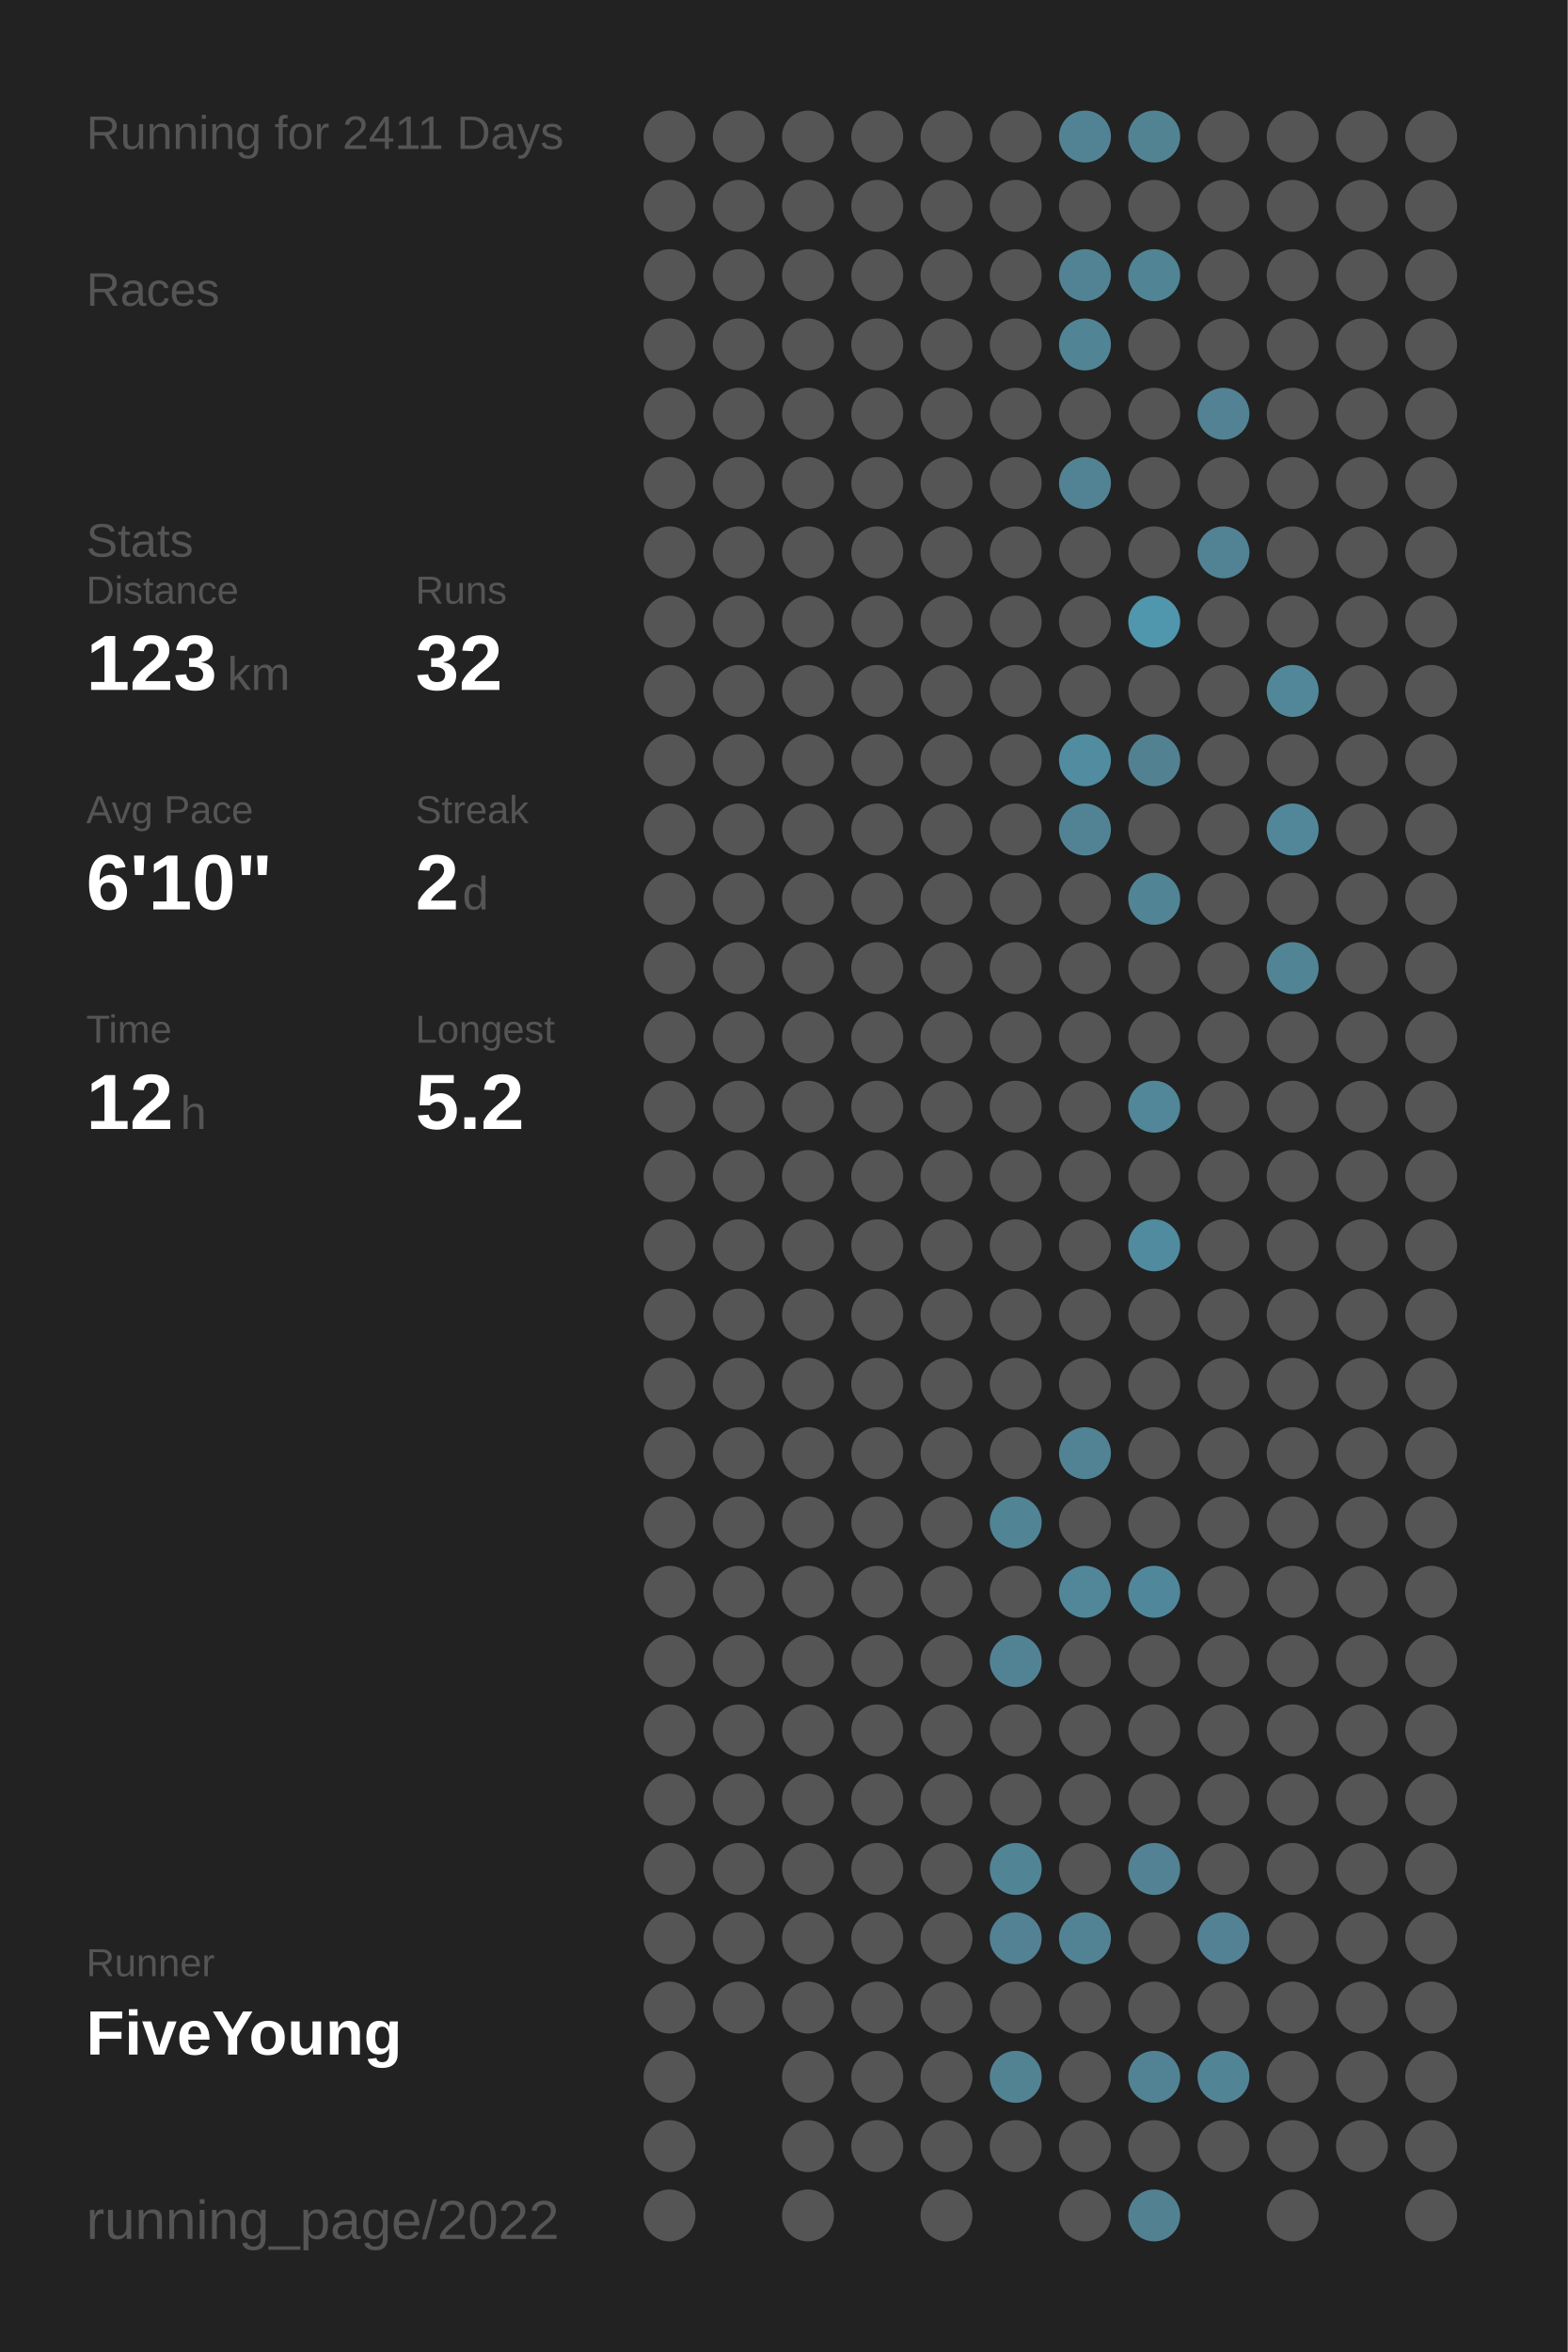
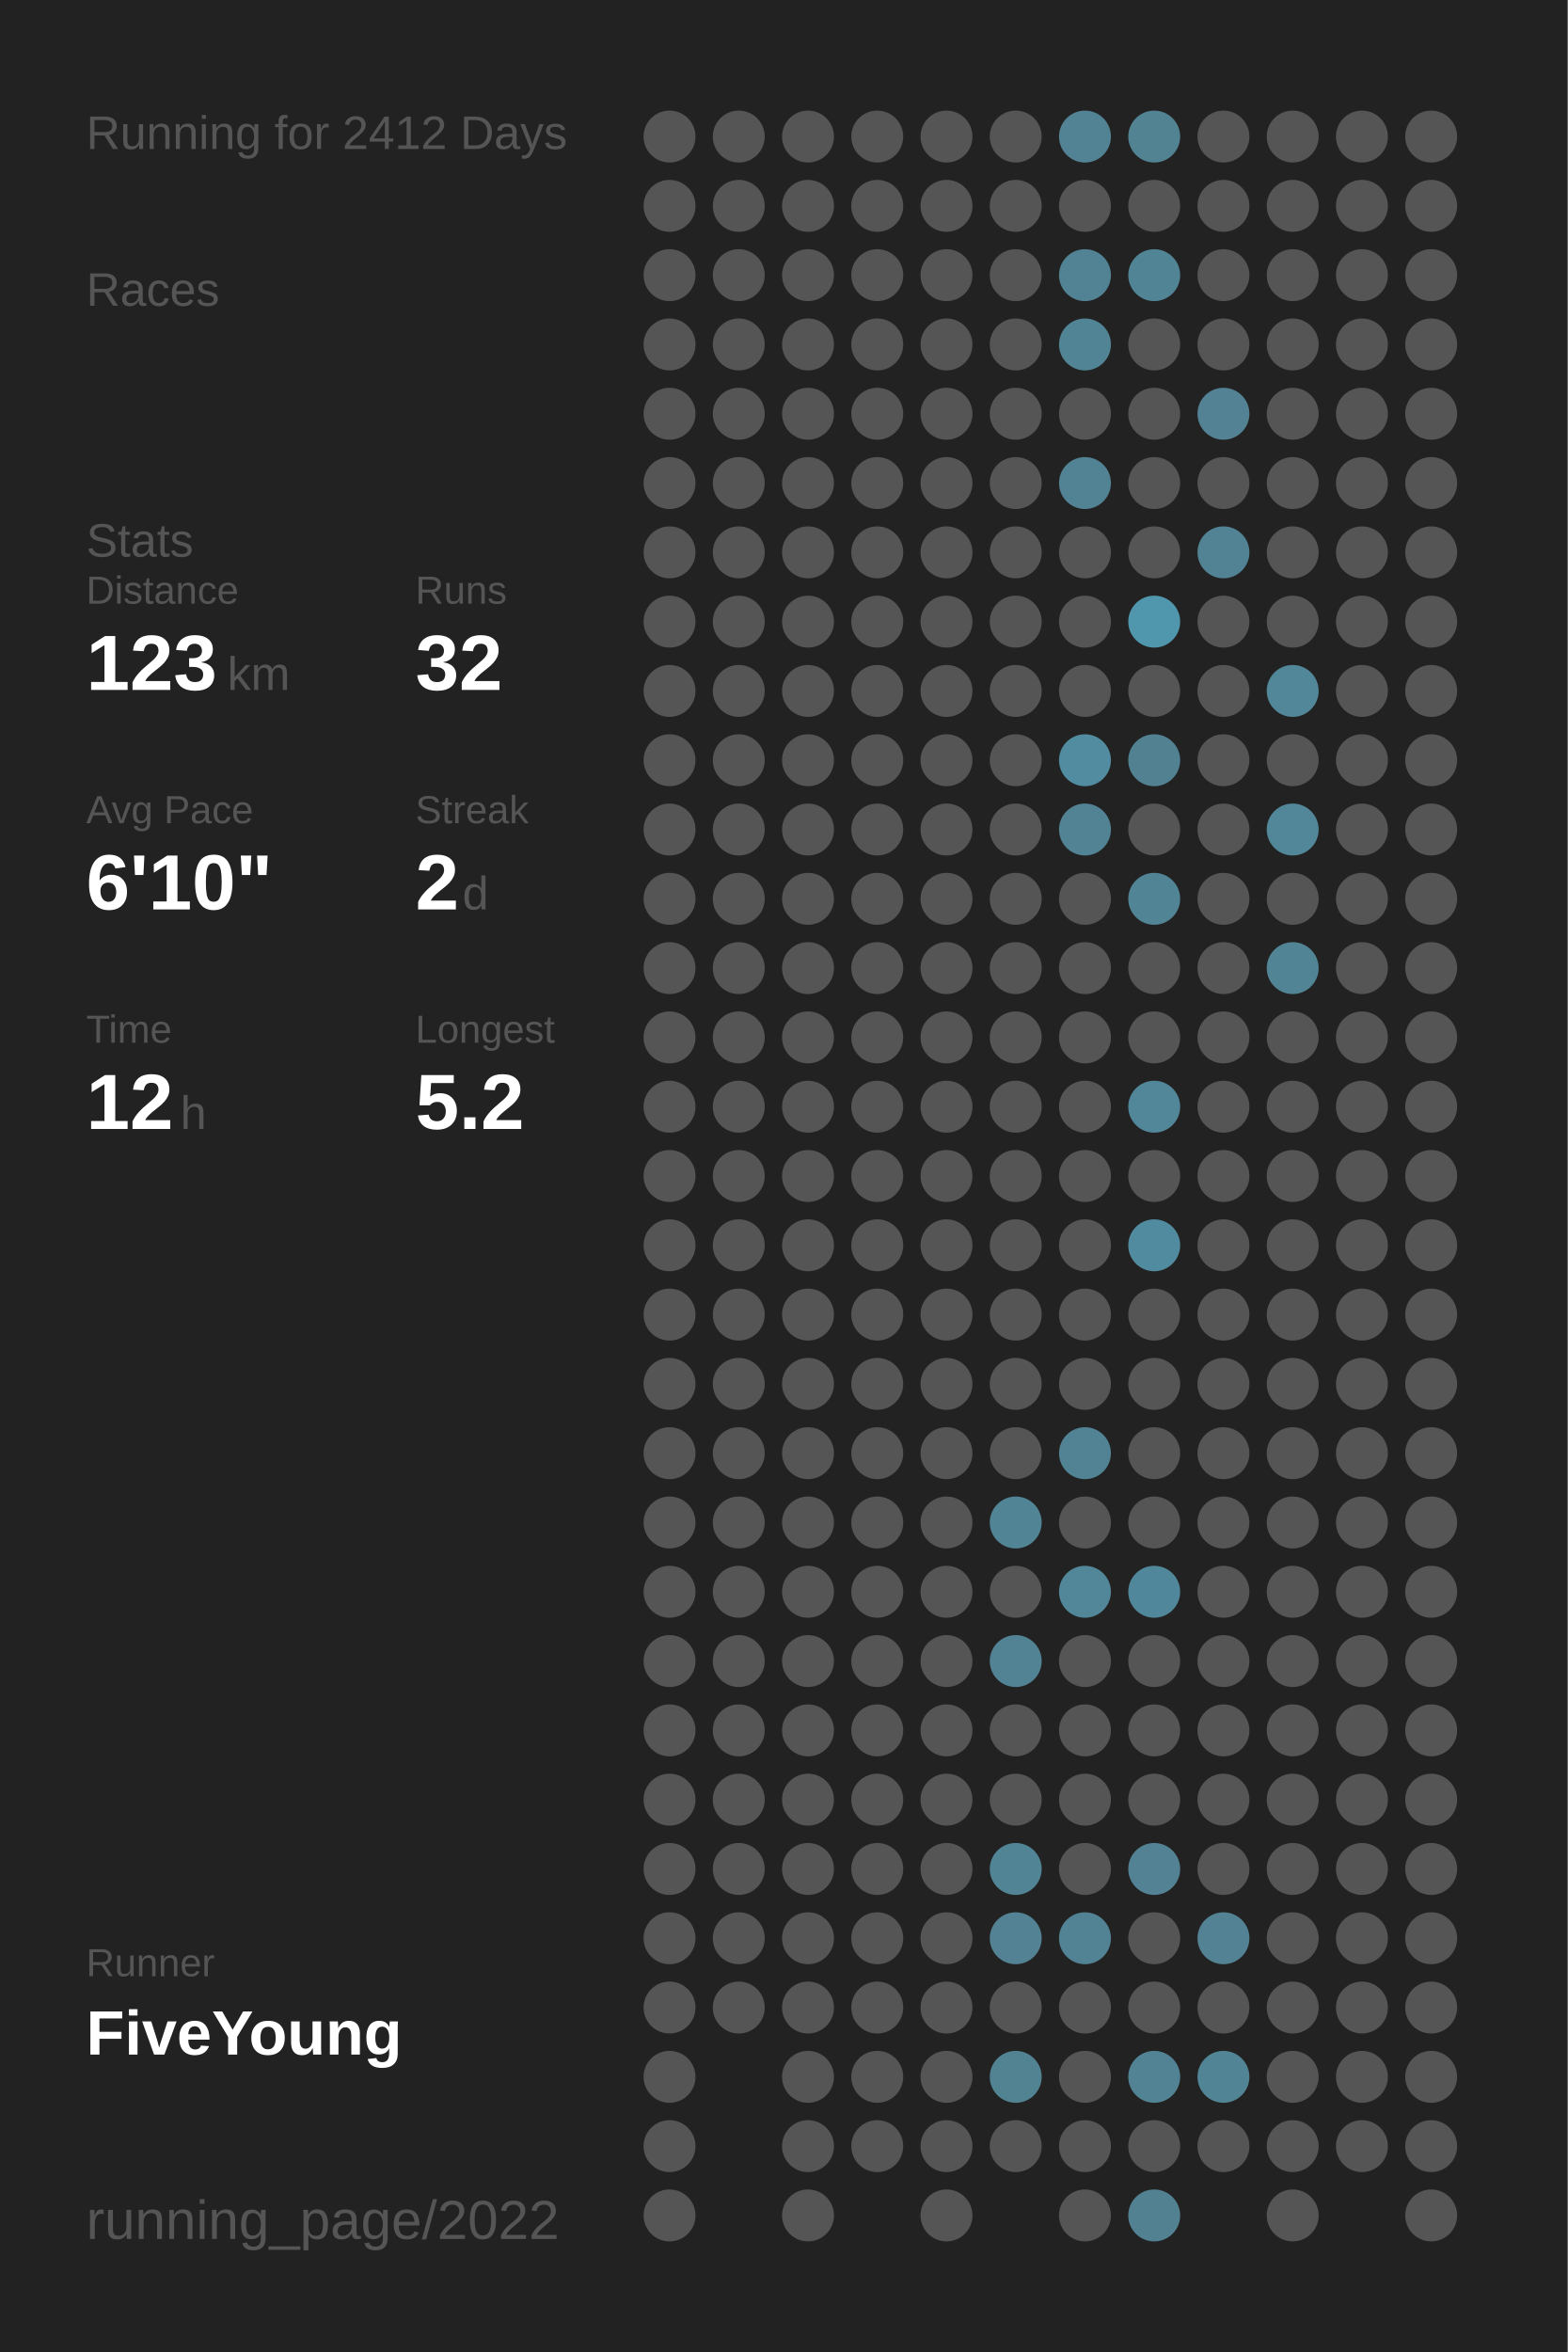
<svg xmlns="http://www.w3.org/2000/svg" baseProfile="full" height="300mm" version="1.1" viewBox="0,0,200,300" width="200mm">
  <defs />
  <rect fill="#222222" height="300" width="200" x="0" y="0" />
-   <text fill="#555555" style="font-size:6px; font-family:Arial;" x="11" y="19">Running for 2411 Days</text>
+   <text fill="#555555" style="font-size:6px; font-family:Arial;" x="11" y="19">Running for 2412 Days</text>
  <text fill="#555555" style="font-size:6px; font-family:Arial;" x="11" y="39">Races</text>
  <text fill="#555555" style="font-size:6px; font-family:Arial;" x="11" y="71">Stats</text>
  <text fill="#555555" style="font-size:5px; font-family:Arial;" x="11" y="77">Distance</text>
  <text fill="#FFFFFF" style="font-size:10px; font-family:Arial; font-weight:bold;" x="11" y="88">123</text>
  <text fill="#555555" style="font-size:6px; font-family:Arial;" x="29" y="88">km</text>
  <text fill="#555555" style="font-size:5px; font-family:Arial;" x="53" y="77">Runs</text>
  <text fill="#FFFFFF" style="font-size:10px; font-family:Arial; font-weight:bold;" x="53" y="88">32</text>
  <text fill="#555555" style="font-size:5px; font-family:Arial;" x="11" y="105">Avg Pace</text>
  <text fill="#FFFFFF" style="font-size:10px; font-family:Arial; font-weight:bold;" x="11" y="116">6'10"</text>
  <text fill="#555555" style="font-size:5px; font-family:Arial;" x="53" y="105">Streak</text>
  <text fill="#FFFFFF" style="font-size:10px; font-family:Arial; font-weight:bold;" x="53" y="116">2</text>
  <text fill="#555555" style="font-size:6px; font-family:Arial;" x="59" y="116">d</text>
  <text fill="#555555" style="font-size:5px; font-family:Arial;" x="11" y="133">Time</text>
  <text fill="#FFFFFF" style="font-size:10px; font-family:Arial; font-weight:bold;" x="11" y="144">12</text>
  <text fill="#555555" style="font-size:6px; font-family:Arial;" x="23" y="144">h</text>
  <text fill="#555555" style="font-size:5px; font-family:Arial;" x="53" y="133">Longest</text>
  <text fill="#FFFFFF" style="font-size:10px; font-family:Arial; font-weight:bold;" x="53" y="144">5.2</text>
  <text fill="#555555" style="font-size:5px; font-family:Arial;" x="11" y="252.065">Runner</text>
  <text fill="#FFFFFF" style="font-size:8px; font-family:Arial; font-weight:bold;" x="11" y="262.065">FiveYoung</text>
  <text fill="#555555" style="font-size:7px; font-family:Arial;" x="11" y="285.581">running_page/2022</text>
  <circle cx="85.417" cy="17.419" fill="#555555" r="3.312" />
  <circle cx="85.417" cy="26.258" fill="#555555" r="3.312" />
  <circle cx="85.417" cy="35.097" fill="#555555" r="3.312" />
  <circle cx="85.417" cy="43.935" fill="#555555" r="3.312" />
  <circle cx="85.417" cy="52.774" fill="#555555" r="3.312" />
  <circle cx="85.417" cy="61.613" fill="#555555" r="3.312" />
  <circle cx="85.417" cy="70.452" fill="#555555" r="3.312" />
  <circle cx="85.417" cy="79.29" fill="#555555" r="3.312" />
  <circle cx="85.417" cy="88.129" fill="#555555" r="3.312" />
  <circle cx="85.417" cy="96.968" fill="#555555" r="3.312" />
  <circle cx="85.417" cy="105.806" fill="#555555" r="3.312" />
  <circle cx="85.417" cy="114.645" fill="#555555" r="3.312" />
  <circle cx="85.417" cy="123.484" fill="#555555" r="3.312" />
  <circle cx="85.417" cy="132.323" fill="#555555" r="3.312" />
  <circle cx="85.417" cy="141.161" fill="#555555" r="3.312" />
  <circle cx="85.417" cy="150" fill="#555555" r="3.312" />
  <circle cx="85.417" cy="158.839" fill="#555555" r="3.312" />
  <circle cx="85.417" cy="167.677" fill="#555555" r="3.312" />
  <circle cx="85.417" cy="176.516" fill="#555555" r="3.312" />
  <circle cx="85.417" cy="185.355" fill="#555555" r="3.312" />
  <circle cx="85.417" cy="194.194" fill="#555555" r="3.312" />
  <circle cx="85.417" cy="203.032" fill="#555555" r="3.312" />
  <circle cx="85.417" cy="211.871" fill="#555555" r="3.312" />
  <circle cx="85.417" cy="220.71" fill="#555555" r="3.312" />
  <circle cx="85.417" cy="229.548" fill="#555555" r="3.312" />
  <circle cx="85.417" cy="238.387" fill="#555555" r="3.312" />
  <circle cx="85.417" cy="247.226" fill="#555555" r="3.312" />
  <circle cx="85.417" cy="256.065" fill="#555555" r="3.312" />
  <circle cx="85.417" cy="264.903" fill="#555555" r="3.312" />
  <circle cx="85.417" cy="273.742" fill="#555555" r="3.312" />
  <circle cx="85.417" cy="282.581" fill="#555555" r="3.312" />
  <circle cx="94.25" cy="17.419" fill="#555555" r="3.312" />
  <circle cx="94.25" cy="26.258" fill="#555555" r="3.312" />
  <circle cx="94.25" cy="35.097" fill="#555555" r="3.312" />
  <circle cx="94.25" cy="43.935" fill="#555555" r="3.312" />
  <circle cx="94.25" cy="52.774" fill="#555555" r="3.312" />
  <circle cx="94.25" cy="61.613" fill="#555555" r="3.312" />
  <circle cx="94.25" cy="70.452" fill="#555555" r="3.312" />
  <circle cx="94.25" cy="79.29" fill="#555555" r="3.312" />
  <circle cx="94.25" cy="88.129" fill="#555555" r="3.312" />
  <circle cx="94.25" cy="96.968" fill="#555555" r="3.312" />
  <circle cx="94.25" cy="105.806" fill="#555555" r="3.312" />
  <circle cx="94.25" cy="114.645" fill="#555555" r="3.312" />
  <circle cx="94.25" cy="123.484" fill="#555555" r="3.312" />
  <circle cx="94.25" cy="132.323" fill="#555555" r="3.312" />
  <circle cx="94.25" cy="141.161" fill="#555555" r="3.312" />
  <circle cx="94.25" cy="150" fill="#555555" r="3.312" />
  <circle cx="94.25" cy="158.839" fill="#555555" r="3.312" />
  <circle cx="94.25" cy="167.677" fill="#555555" r="3.312" />
  <circle cx="94.25" cy="176.516" fill="#555555" r="3.312" />
  <circle cx="94.25" cy="185.355" fill="#555555" r="3.312" />
  <circle cx="94.25" cy="194.194" fill="#555555" r="3.312" />
  <circle cx="94.25" cy="203.032" fill="#555555" r="3.312" />
  <circle cx="94.25" cy="211.871" fill="#555555" r="3.312" />
  <circle cx="94.25" cy="220.71" fill="#555555" r="3.312" />
  <circle cx="94.25" cy="229.548" fill="#555555" r="3.312" />
  <circle cx="94.25" cy="238.387" fill="#555555" r="3.312" />
  <circle cx="94.25" cy="247.226" fill="#555555" r="3.312" />
  <circle cx="94.25" cy="256.065" fill="#555555" r="3.312" />
  <circle cx="103.083" cy="17.419" fill="#555555" r="3.312" />
  <circle cx="103.083" cy="26.258" fill="#555555" r="3.312" />
  <circle cx="103.083" cy="35.097" fill="#555555" r="3.312" />
  <circle cx="103.083" cy="43.935" fill="#555555" r="3.312" />
  <circle cx="103.083" cy="52.774" fill="#555555" r="3.312" />
  <circle cx="103.083" cy="61.613" fill="#555555" r="3.312" />
  <circle cx="103.083" cy="70.452" fill="#555555" r="3.312" />
  <circle cx="103.083" cy="79.29" fill="#555555" r="3.312" />
  <circle cx="103.083" cy="88.129" fill="#555555" r="3.312" />
  <circle cx="103.083" cy="96.968" fill="#555555" r="3.312" />
  <circle cx="103.083" cy="105.806" fill="#555555" r="3.312" />
  <circle cx="103.083" cy="114.645" fill="#555555" r="3.312" />
  <circle cx="103.083" cy="123.484" fill="#555555" r="3.312" />
  <circle cx="103.083" cy="132.323" fill="#555555" r="3.312" />
  <circle cx="103.083" cy="141.161" fill="#555555" r="3.312" />
  <circle cx="103.083" cy="150" fill="#555555" r="3.312" />
  <circle cx="103.083" cy="158.839" fill="#555555" r="3.312" />
  <circle cx="103.083" cy="167.677" fill="#555555" r="3.312" />
  <circle cx="103.083" cy="176.516" fill="#555555" r="3.312" />
  <circle cx="103.083" cy="185.355" fill="#555555" r="3.312" />
  <circle cx="103.083" cy="194.194" fill="#555555" r="3.312" />
  <circle cx="103.083" cy="203.032" fill="#555555" r="3.312" />
  <circle cx="103.083" cy="211.871" fill="#555555" r="3.312" />
  <circle cx="103.083" cy="220.71" fill="#555555" r="3.312" />
  <circle cx="103.083" cy="229.548" fill="#555555" r="3.312" />
  <circle cx="103.083" cy="238.387" fill="#555555" r="3.312" />
  <circle cx="103.083" cy="247.226" fill="#555555" r="3.312" />
  <circle cx="103.083" cy="256.065" fill="#555555" r="3.312" />
  <circle cx="103.083" cy="264.903" fill="#555555" r="3.312" />
  <circle cx="103.083" cy="273.742" fill="#555555" r="3.312" />
  <circle cx="103.083" cy="282.581" fill="#555555" r="3.312" />
  <circle cx="111.917" cy="17.419" fill="#555555" r="3.312" />
  <circle cx="111.917" cy="26.258" fill="#555555" r="3.312" />
  <circle cx="111.917" cy="35.097" fill="#555555" r="3.312" />
  <circle cx="111.917" cy="43.935" fill="#555555" r="3.312" />
  <circle cx="111.917" cy="52.774" fill="#555555" r="3.312" />
  <circle cx="111.917" cy="61.613" fill="#555555" r="3.312" />
  <circle cx="111.917" cy="70.452" fill="#555555" r="3.312" />
  <circle cx="111.917" cy="79.29" fill="#555555" r="3.312" />
  <circle cx="111.917" cy="88.129" fill="#555555" r="3.312" />
  <circle cx="111.917" cy="96.968" fill="#555555" r="3.312" />
  <circle cx="111.917" cy="105.806" fill="#555555" r="3.312" />
  <circle cx="111.917" cy="114.645" fill="#555555" r="3.312" />
  <circle cx="111.917" cy="123.484" fill="#555555" r="3.312" />
  <circle cx="111.917" cy="132.323" fill="#555555" r="3.312" />
  <circle cx="111.917" cy="141.161" fill="#555555" r="3.312" />
  <circle cx="111.917" cy="150" fill="#555555" r="3.312" />
  <circle cx="111.917" cy="158.839" fill="#555555" r="3.312" />
  <circle cx="111.917" cy="167.677" fill="#555555" r="3.312" />
  <circle cx="111.917" cy="176.516" fill="#555555" r="3.312" />
  <circle cx="111.917" cy="185.355" fill="#555555" r="3.312" />
  <circle cx="111.917" cy="194.194" fill="#555555" r="3.312" />
  <circle cx="111.917" cy="203.032" fill="#555555" r="3.312" />
  <circle cx="111.917" cy="211.871" fill="#555555" r="3.312" />
  <circle cx="111.917" cy="220.71" fill="#555555" r="3.312" />
  <circle cx="111.917" cy="229.548" fill="#555555" r="3.312" />
  <circle cx="111.917" cy="238.387" fill="#555555" r="3.312" />
  <circle cx="111.917" cy="247.226" fill="#555555" r="3.312" />
  <circle cx="111.917" cy="256.065" fill="#555555" r="3.312" />
  <circle cx="111.917" cy="264.903" fill="#555555" r="3.312" />
  <circle cx="111.917" cy="273.742" fill="#555555" r="3.312" />
  <circle cx="120.75" cy="17.419" fill="#555555" r="3.312" />
  <circle cx="120.75" cy="26.258" fill="#555555" r="3.312" />
  <circle cx="120.75" cy="35.097" fill="#555555" r="3.312" />
  <circle cx="120.75" cy="43.935" fill="#555555" r="3.312" />
  <circle cx="120.75" cy="52.774" fill="#555555" r="3.312" />
  <circle cx="120.75" cy="61.613" fill="#555555" r="3.312" />
  <circle cx="120.75" cy="70.452" fill="#555555" r="3.312" />
  <circle cx="120.75" cy="79.29" fill="#555555" r="3.312" />
  <circle cx="120.75" cy="88.129" fill="#555555" r="3.312" />
  <circle cx="120.75" cy="96.968" fill="#555555" r="3.312" />
  <circle cx="120.75" cy="105.806" fill="#555555" r="3.312" />
  <circle cx="120.75" cy="114.645" fill="#555555" r="3.312" />
  <circle cx="120.75" cy="123.484" fill="#555555" r="3.312" />
  <circle cx="120.75" cy="132.323" fill="#555555" r="3.312" />
  <circle cx="120.75" cy="141.161" fill="#555555" r="3.312" />
  <circle cx="120.75" cy="150" fill="#555555" r="3.312" />
  <circle cx="120.75" cy="158.839" fill="#555555" r="3.312" />
  <circle cx="120.75" cy="167.677" fill="#555555" r="3.312" />
  <circle cx="120.75" cy="176.516" fill="#555555" r="3.312" />
  <circle cx="120.75" cy="185.355" fill="#555555" r="3.312" />
  <circle cx="120.75" cy="194.194" fill="#555555" r="3.312" />
  <circle cx="120.75" cy="203.032" fill="#555555" r="3.312" />
  <circle cx="120.75" cy="211.871" fill="#555555" r="3.312" />
  <circle cx="120.75" cy="220.71" fill="#555555" r="3.312" />
  <circle cx="120.75" cy="229.548" fill="#555555" r="3.312" />
  <circle cx="120.75" cy="238.387" fill="#555555" r="3.312" />
  <circle cx="120.75" cy="247.226" fill="#555555" r="3.312" />
  <circle cx="120.75" cy="256.065" fill="#555555" r="3.312" />
  <circle cx="120.75" cy="264.903" fill="#555555" r="3.312" />
  <circle cx="120.75" cy="273.742" fill="#555555" r="3.312" />
  <circle cx="120.75" cy="282.581" fill="#555555" r="3.312" />
  <circle cx="129.583" cy="17.419" fill="#555555" r="3.312" />
  <circle cx="129.583" cy="26.258" fill="#555555" r="3.312" />
  <circle cx="129.583" cy="35.097" fill="#555555" r="3.312" />
  <circle cx="129.583" cy="43.935" fill="#555555" r="3.312" />
  <circle cx="129.583" cy="52.774" fill="#555555" r="3.312" />
  <circle cx="129.583" cy="61.613" fill="#555555" r="3.312" />
  <circle cx="129.583" cy="70.452" fill="#555555" r="3.312" />
  <circle cx="129.583" cy="79.29" fill="#555555" r="3.312" />
  <circle cx="129.583" cy="88.129" fill="#555555" r="3.312" />
  <circle cx="129.583" cy="96.968" fill="#555555" r="3.312" />
  <circle cx="129.583" cy="105.806" fill="#555555" r="3.312" />
  <circle cx="129.583" cy="114.645" fill="#555555" r="3.312" />
  <circle cx="129.583" cy="123.484" fill="#555555" r="3.312" />
  <circle cx="129.583" cy="132.323" fill="#555555" r="3.312" />
  <circle cx="129.583" cy="141.161" fill="#555555" r="3.312" />
  <circle cx="129.583" cy="150" fill="#555555" r="3.312" />
  <circle cx="129.583" cy="158.839" fill="#555555" r="3.312" />
  <circle cx="129.583" cy="167.677" fill="#555555" r="3.312" />
  <circle cx="129.583" cy="176.516" fill="#555555" r="3.312" />
  <circle cx="129.583" cy="185.355" fill="#555555" r="3.312" />
  <circle cx="129.583" cy="194.194" fill="#518495" r="3.312" />
  <circle cx="129.583" cy="203.032" fill="#555555" r="3.312" />
  <circle cx="129.583" cy="211.871" fill="#528394" r="3.312" />
  <circle cx="129.583" cy="220.71" fill="#555555" r="3.312" />
  <circle cx="129.583" cy="229.548" fill="#555555" r="3.312" />
  <circle cx="129.583" cy="238.387" fill="#518495" r="3.312" />
  <circle cx="129.583" cy="247.226" fill="#528293" r="3.312" />
  <circle cx="129.583" cy="256.065" fill="#555555" r="3.312" />
  <circle cx="129.583" cy="264.903" fill="#528393" r="3.312" />
  <circle cx="129.583" cy="273.742" fill="#555555" r="3.312" />
  <circle cx="138.417" cy="17.419" fill="#528394" r="3.312" />
  <circle cx="138.417" cy="26.258" fill="#555555" r="3.312" />
  <circle cx="138.417" cy="35.097" fill="#528394" r="3.312" />
  <circle cx="138.417" cy="43.935" fill="#518495" r="3.312" />
  <circle cx="138.417" cy="52.774" fill="#555555" r="3.312" />
  <circle cx="138.417" cy="61.613" fill="#528394" r="3.312" />
  <circle cx="138.417" cy="70.452" fill="#555555" r="3.312" />
  <circle cx="138.417" cy="79.29" fill="#555555" r="3.312" />
  <circle cx="138.417" cy="88.129" fill="#555555" r="3.312" />
  <circle cx="138.417" cy="96.968" fill="#518ca0" r="3.312" />
  <circle cx="138.417" cy="105.806" fill="#528394" r="3.312" />
  <circle cx="138.417" cy="114.645" fill="#555555" r="3.312" />
  <circle cx="138.417" cy="123.484" fill="#555555" r="3.312" />
  <circle cx="138.417" cy="132.323" fill="#555555" r="3.312" />
  <circle cx="138.417" cy="141.161" fill="#555555" r="3.312" />
  <circle cx="138.417" cy="150" fill="#555555" r="3.312" />
  <circle cx="138.417" cy="158.839" fill="#555555" r="3.312" />
  <circle cx="138.417" cy="167.677" fill="#555555" r="3.312" />
  <circle cx="138.417" cy="176.516" fill="#555555" r="3.312" />
  <circle cx="138.417" cy="185.355" fill="#518394" r="3.312" />
  <circle cx="138.417" cy="194.194" fill="#555555" r="3.312" />
  <circle cx="138.417" cy="203.032" fill="#518799" r="3.312" />
  <circle cx="138.417" cy="211.871" fill="#555555" r="3.312" />
  <circle cx="138.417" cy="220.71" fill="#555555" r="3.312" />
  <circle cx="138.417" cy="229.548" fill="#555555" r="3.312" />
  <circle cx="138.417" cy="238.387" fill="#555555" r="3.312" />
  <circle cx="138.417" cy="247.226" fill="#528394" r="3.312" />
  <circle cx="138.417" cy="256.065" fill="#555555" r="3.312" />
  <circle cx="138.417" cy="264.903" fill="#555555" r="3.312" />
  <circle cx="138.417" cy="273.742" fill="#555555" r="3.312" />
  <circle cx="138.417" cy="282.581" fill="#555555" r="3.312" />
  <circle cx="147.25" cy="17.419" fill="#528393" r="3.312" />
  <circle cx="147.25" cy="26.258" fill="#555555" r="3.312" />
  <circle cx="147.25" cy="35.097" fill="#518495" r="3.312" />
  <circle cx="147.25" cy="43.935" fill="#555555" r="3.312" />
  <circle cx="147.25" cy="52.774" fill="#555555" r="3.312" />
  <circle cx="147.25" cy="61.613" fill="#555555" r="3.312" />
  <circle cx="147.25" cy="70.452" fill="#555555" r="3.312" />
  <circle cx="147.25" cy="79.29" fill="#5096ad" r="3.312" />
  <circle cx="147.25" cy="88.129" fill="#555555" r="3.312" />
  <circle cx="147.25" cy="96.968" fill="#528292" r="3.312" />
  <circle cx="147.25" cy="105.806" fill="#555555" r="3.312" />
  <circle cx="147.25" cy="114.645" fill="#518495" r="3.312" />
  <circle cx="147.25" cy="123.484" fill="#555555" r="3.312" />
  <circle cx="147.25" cy="132.323" fill="#555555" r="3.312" />
  <circle cx="147.25" cy="141.161" fill="#518799" r="3.312" />
  <circle cx="147.25" cy="150" fill="#555555" r="3.312" />
  <circle cx="147.25" cy="158.839" fill="#518b9f" r="3.312" />
  <circle cx="147.25" cy="167.677" fill="#555555" r="3.312" />
  <circle cx="147.25" cy="176.516" fill="#555555" r="3.312" />
  <circle cx="147.25" cy="185.355" fill="#555555" r="3.312" />
  <circle cx="147.25" cy="194.194" fill="#555555" r="3.312" />
  <circle cx="147.25" cy="203.032" fill="#51879a" r="3.312" />
  <circle cx="147.25" cy="211.871" fill="#555555" r="3.312" />
  <circle cx="147.25" cy="220.71" fill="#555555" r="3.312" />
  <circle cx="147.25" cy="229.548" fill="#555555" r="3.312" />
  <circle cx="147.25" cy="238.387" fill="#528293" r="3.312" />
  <circle cx="147.25" cy="247.226" fill="#555555" r="3.312" />
  <circle cx="147.25" cy="256.065" fill="#555555" r="3.312" />
  <circle cx="147.25" cy="264.903" fill="#528394" r="3.312" />
  <circle cx="147.25" cy="273.742" fill="#555555" r="3.312" />
  <circle cx="147.25" cy="282.581" fill="#528292" r="3.312" />
  <circle cx="156.083" cy="17.419" fill="#555555" r="3.312" />
  <circle cx="156.083" cy="26.258" fill="#555555" r="3.312" />
  <circle cx="156.083" cy="35.097" fill="#555555" r="3.312" />
  <circle cx="156.083" cy="43.935" fill="#555555" r="3.312" />
  <circle cx="156.083" cy="52.774" fill="#528293" r="3.312" />
  <circle cx="156.083" cy="61.613" fill="#555555" r="3.312" />
  <circle cx="156.083" cy="70.452" fill="#528394" r="3.312" />
  <circle cx="156.083" cy="79.29" fill="#555555" r="3.312" />
  <circle cx="156.083" cy="88.129" fill="#555555" r="3.312" />
  <circle cx="156.083" cy="96.968" fill="#555555" r="3.312" />
  <circle cx="156.083" cy="105.806" fill="#555555" r="3.312" />
  <circle cx="156.083" cy="114.645" fill="#555555" r="3.312" />
  <circle cx="156.083" cy="123.484" fill="#555555" r="3.312" />
  <circle cx="156.083" cy="132.323" fill="#555555" r="3.312" />
  <circle cx="156.083" cy="141.161" fill="#555555" r="3.312" />
  <circle cx="156.083" cy="150" fill="#555555" r="3.312" />
  <circle cx="156.083" cy="158.839" fill="#555555" r="3.312" />
  <circle cx="156.083" cy="167.677" fill="#555555" r="3.312" />
  <circle cx="156.083" cy="176.516" fill="#555555" r="3.312" />
  <circle cx="156.083" cy="185.355" fill="#555555" r="3.312" />
  <circle cx="156.083" cy="194.194" fill="#555555" r="3.312" />
  <circle cx="156.083" cy="203.032" fill="#555555" r="3.312" />
  <circle cx="156.083" cy="211.871" fill="#555555" r="3.312" />
  <circle cx="156.083" cy="220.71" fill="#555555" r="3.312" />
  <circle cx="156.083" cy="229.548" fill="#555555" r="3.312" />
  <circle cx="156.083" cy="238.387" fill="#555555" r="3.312" />
  <circle cx="156.083" cy="247.226" fill="#528293" r="3.312" />
  <circle cx="156.083" cy="256.065" fill="#555555" r="3.312" />
  <circle cx="156.083" cy="264.903" fill="#518494" r="3.312" />
  <circle cx="156.083" cy="273.742" fill="#555555" r="3.312" />
  <circle cx="164.917" cy="17.419" fill="#555555" r="3.312" />
  <circle cx="164.917" cy="26.258" fill="#555555" r="3.312" />
  <circle cx="164.917" cy="35.097" fill="#555555" r="3.312" />
  <circle cx="164.917" cy="43.935" fill="#555555" r="3.312" />
  <circle cx="164.917" cy="52.774" fill="#555555" r="3.312" />
  <circle cx="164.917" cy="61.613" fill="#555555" r="3.312" />
  <circle cx="164.917" cy="70.452" fill="#555555" r="3.312" />
  <circle cx="164.917" cy="79.29" fill="#555555" r="3.312" />
  <circle cx="164.917" cy="88.129" fill="#518799" r="3.312" />
  <circle cx="164.917" cy="96.968" fill="#555555" r="3.312" />
  <circle cx="164.917" cy="105.806" fill="#518799" r="3.312" />
  <circle cx="164.917" cy="114.645" fill="#555555" r="3.312" />
  <circle cx="164.917" cy="123.484" fill="#518495" r="3.312" />
  <circle cx="164.917" cy="132.323" fill="#555555" r="3.312" />
  <circle cx="164.917" cy="141.161" fill="#555555" r="3.312" />
  <circle cx="164.917" cy="150" fill="#555555" r="3.312" />
  <circle cx="164.917" cy="158.839" fill="#555555" r="3.312" />
  <circle cx="164.917" cy="167.677" fill="#555555" r="3.312" />
  <circle cx="164.917" cy="176.516" fill="#555555" r="3.312" />
  <circle cx="164.917" cy="185.355" fill="#555555" r="3.312" />
  <circle cx="164.917" cy="194.194" fill="#555555" r="3.312" />
  <circle cx="164.917" cy="203.032" fill="#555555" r="3.312" />
  <circle cx="164.917" cy="211.871" fill="#555555" r="3.312" />
  <circle cx="164.917" cy="220.71" fill="#555555" r="3.312" />
  <circle cx="164.917" cy="229.548" fill="#555555" r="3.312" />
  <circle cx="164.917" cy="238.387" fill="#555555" r="3.312" />
  <circle cx="164.917" cy="247.226" fill="#555555" r="3.312" />
  <circle cx="164.917" cy="256.065" fill="#555555" r="3.312" />
  <circle cx="164.917" cy="264.903" fill="#555555" r="3.312" />
  <circle cx="164.917" cy="273.742" fill="#555555" r="3.312" />
  <circle cx="164.917" cy="282.581" fill="#555555" r="3.312" />
  <circle cx="173.75" cy="17.419" fill="#555555" r="3.312" />
  <circle cx="173.75" cy="26.258" fill="#555555" r="3.312" />
  <circle cx="173.75" cy="35.097" fill="#555555" r="3.312" />
  <circle cx="173.75" cy="43.935" fill="#555555" r="3.312" />
  <circle cx="173.75" cy="52.774" fill="#555555" r="3.312" />
  <circle cx="173.75" cy="61.613" fill="#555555" r="3.312" />
  <circle cx="173.75" cy="70.452" fill="#555555" r="3.312" />
  <circle cx="173.75" cy="79.29" fill="#555555" r="3.312" />
  <circle cx="173.75" cy="88.129" fill="#555555" r="3.312" />
  <circle cx="173.75" cy="96.968" fill="#555555" r="3.312" />
  <circle cx="173.75" cy="105.806" fill="#555555" r="3.312" />
  <circle cx="173.75" cy="114.645" fill="#555555" r="3.312" />
  <circle cx="173.75" cy="123.484" fill="#555555" r="3.312" />
  <circle cx="173.75" cy="132.323" fill="#555555" r="3.312" />
  <circle cx="173.75" cy="141.161" fill="#555555" r="3.312" />
  <circle cx="173.75" cy="150" fill="#555555" r="3.312" />
  <circle cx="173.75" cy="158.839" fill="#555555" r="3.312" />
  <circle cx="173.75" cy="167.677" fill="#555555" r="3.312" />
  <circle cx="173.75" cy="176.516" fill="#555555" r="3.312" />
  <circle cx="173.75" cy="185.355" fill="#555555" r="3.312" />
  <circle cx="173.75" cy="194.194" fill="#555555" r="3.312" />
  <circle cx="173.75" cy="203.032" fill="#555555" r="3.312" />
  <circle cx="173.75" cy="211.871" fill="#555555" r="3.312" />
  <circle cx="173.75" cy="220.71" fill="#555555" r="3.312" />
  <circle cx="173.75" cy="229.548" fill="#555555" r="3.312" />
  <circle cx="173.75" cy="238.387" fill="#555555" r="3.312" />
  <circle cx="173.75" cy="247.226" fill="#555555" r="3.312" />
  <circle cx="173.75" cy="256.065" fill="#555555" r="3.312" />
  <circle cx="173.75" cy="264.903" fill="#555555" r="3.312" />
  <circle cx="173.75" cy="273.742" fill="#555555" r="3.312" />
  <circle cx="182.583" cy="17.419" fill="#555555" r="3.312" />
  <circle cx="182.583" cy="26.258" fill="#555555" r="3.312" />
  <circle cx="182.583" cy="35.097" fill="#555555" r="3.312" />
  <circle cx="182.583" cy="43.935" fill="#555555" r="3.312" />
  <circle cx="182.583" cy="52.774" fill="#555555" r="3.312" />
  <circle cx="182.583" cy="61.613" fill="#555555" r="3.312" />
  <circle cx="182.583" cy="70.452" fill="#555555" r="3.312" />
  <circle cx="182.583" cy="79.29" fill="#555555" r="3.312" />
  <circle cx="182.583" cy="88.129" fill="#555555" r="3.312" />
  <circle cx="182.583" cy="96.968" fill="#555555" r="3.312" />
  <circle cx="182.583" cy="105.806" fill="#555555" r="3.312" />
  <circle cx="182.583" cy="114.645" fill="#555555" r="3.312" />
  <circle cx="182.583" cy="123.484" fill="#555555" r="3.312" />
  <circle cx="182.583" cy="132.323" fill="#555555" r="3.312" />
  <circle cx="182.583" cy="141.161" fill="#555555" r="3.312" />
  <circle cx="182.583" cy="150" fill="#555555" r="3.312" />
  <circle cx="182.583" cy="158.839" fill="#555555" r="3.312" />
  <circle cx="182.583" cy="167.677" fill="#555555" r="3.312" />
  <circle cx="182.583" cy="176.516" fill="#555555" r="3.312" />
  <circle cx="182.583" cy="185.355" fill="#555555" r="3.312" />
  <circle cx="182.583" cy="194.194" fill="#555555" r="3.312" />
  <circle cx="182.583" cy="203.032" fill="#555555" r="3.312" />
  <circle cx="182.583" cy="211.871" fill="#555555" r="3.312" />
  <circle cx="182.583" cy="220.71" fill="#555555" r="3.312" />
  <circle cx="182.583" cy="229.548" fill="#555555" r="3.312" />
  <circle cx="182.583" cy="238.387" fill="#555555" r="3.312" />
  <circle cx="182.583" cy="247.226" fill="#555555" r="3.312" />
  <circle cx="182.583" cy="256.065" fill="#555555" r="3.312" />
  <circle cx="182.583" cy="264.903" fill="#555555" r="3.312" />
  <circle cx="182.583" cy="273.742" fill="#555555" r="3.312" />
  <circle cx="182.583" cy="282.581" fill="#555555" r="3.312" />
</svg>
